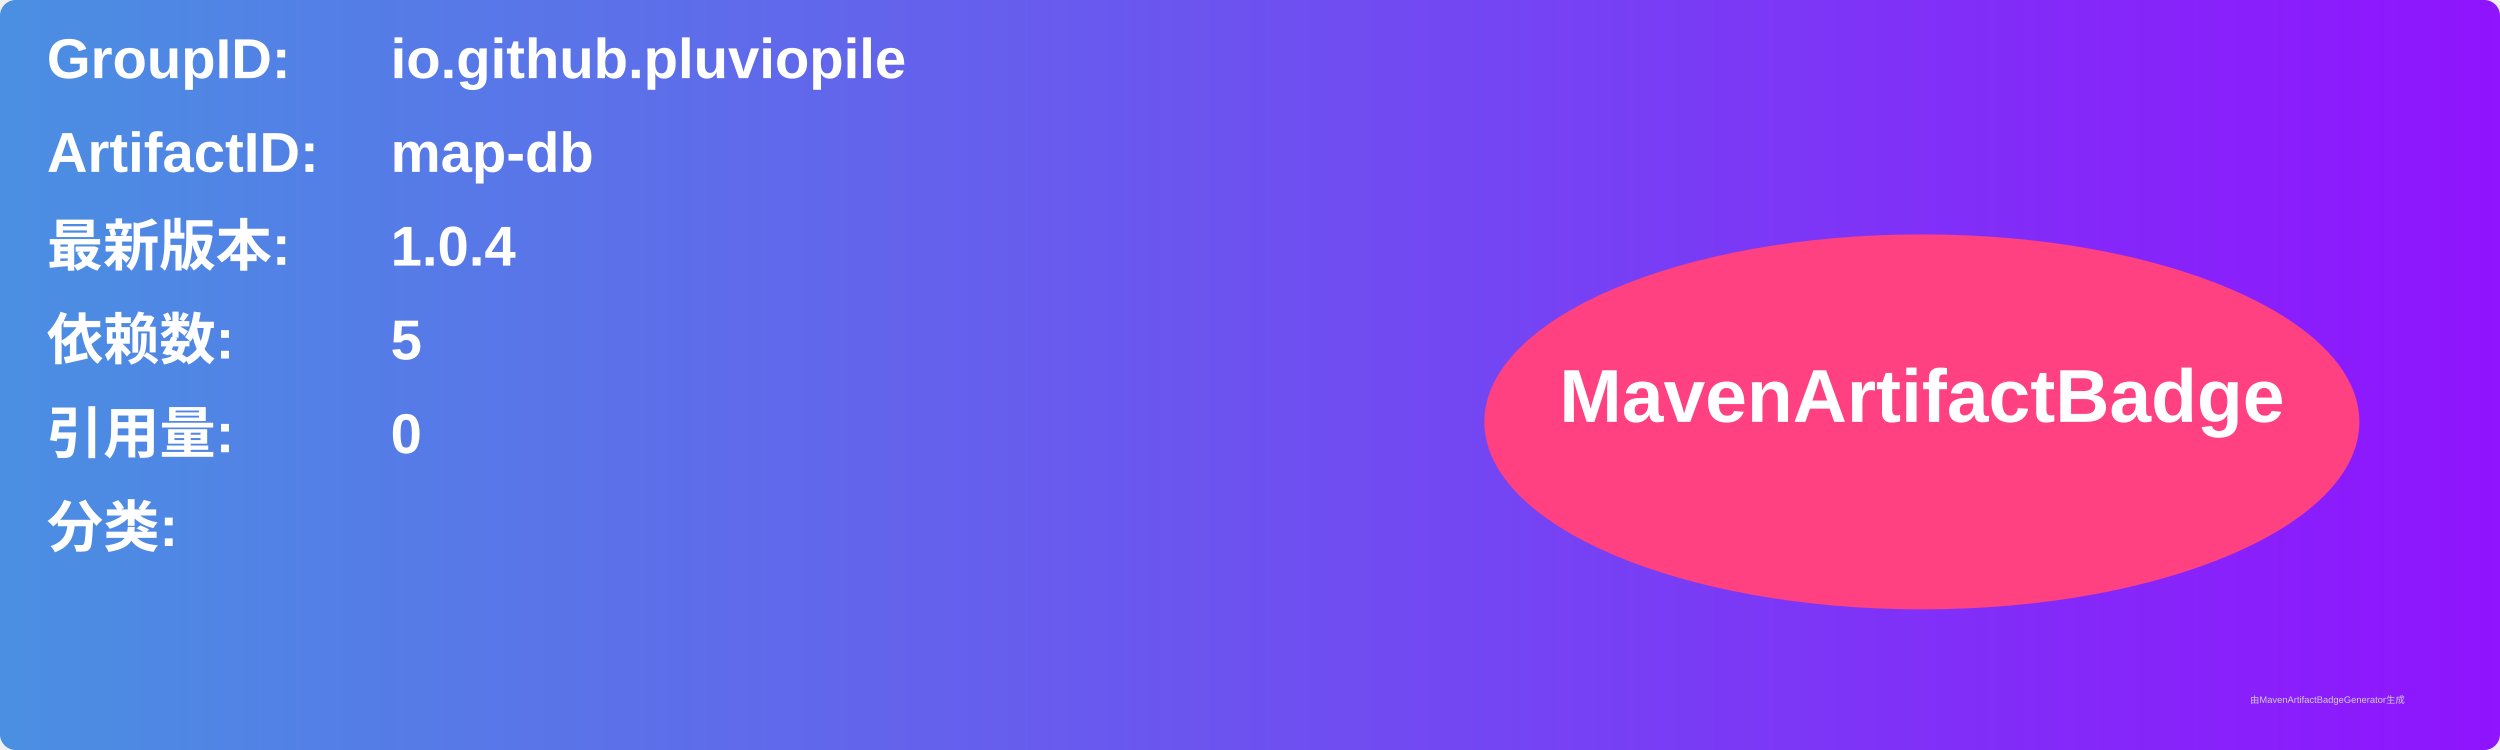
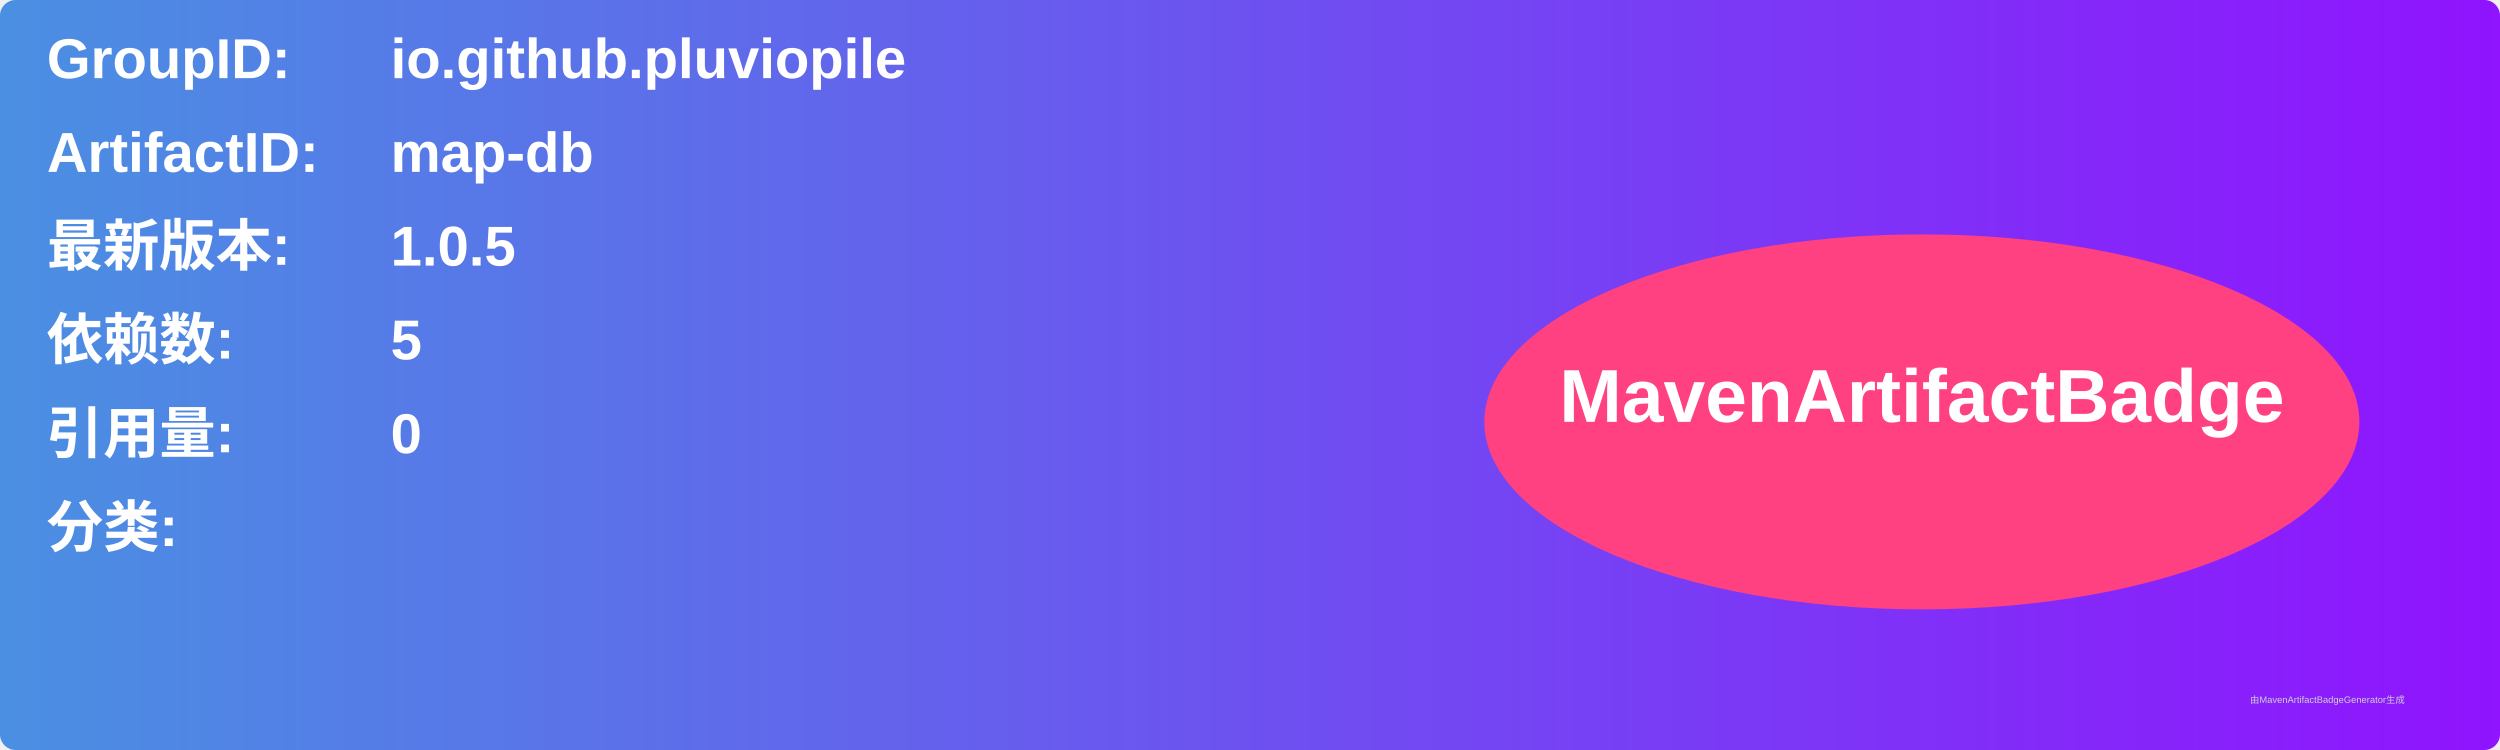
<svg xmlns="http://www.w3.org/2000/svg" width="800" height="240" viewBox="0 0 800 240">
  <linearGradient id="grad" x1="0%" y1="0%" x2="100%" y2="0%">
    <stop offset="0%" stop-color="#4a90e2" />
    <stop offset="100%" stop-color="#9013fe" />
  </linearGradient>
  <rect width="100%" height="100%" rx="5" ry="5" fill="url(#grad)" />
  <g transform="translate(15, 15)">
    <text x="0" y="10" font-family="Arial" font-size="18" fill="white" font-weight="bold" width="260">GroupID:</text>
    <text x="110" y="10" font-family="Arial" font-size="18" fill="white" font-weight="bold" width="460">io.github.pluviopile</text>
    <text x="0" y="40" font-family="Arial" font-size="18" fill="white" font-weight="bold" width="260">ArtifactID:</text>
    <text x="110" y="40" font-family="Arial" font-size="18" fill="white" font-weight="bold" width="460">map-db</text>
    <text x="0" y="70" font-family="Arial" font-size="18" fill="white" font-weight="bold">最新版本:</text>
    <text x="110" y="70" font-family="Arial" font-size="18" fill="white" font-weight="bold">
-       <tspan font-weight="bold">1.0.4</tspan>
+       <tspan font-weight="bold">1.0.5</tspan>
    </text>
    <text x="0" y="100" font-family="Arial" font-size="18" fill="white" font-weight="bold">依赖数: </text>
    <text x="110" y="100" font-family="Arial" font-size="18" fill="white">
      <tspan font-weight="bold">5</tspan>
    </text>
    <text x="0" y="130" font-family="Arial" font-size="18" fill="white" font-weight="bold">引用量: </text>
    <text x="110" y="130" font-family="Arial" font-size="18" fill="white">
      <tspan font-weight="bold">0</tspan>
    </text>
    <text x="0" y="160" font-family="Arial" font-size="18" fill="white" font-weight="bold">分类:</text>
    <text x="10" y="190" font-family="Arial" font-size="10" fill="white">
      <tspan font-weight="bold" />
    </text>
    <ellipse cx="600" cy="120" rx="140" ry="60" fill="#ff4081" />
    <text x="600" y="120" text-anchor="middle" font-family="Arial" font-size="24" fill="white" font-weight="bold">MavenArtifactBadge</text>
  </g>
  <text x="720" y="225" font-family="Arial" font-size="3" fill="#d0d0d0">由MavenArtifactBadgeGenerator生成</text>
</svg>
